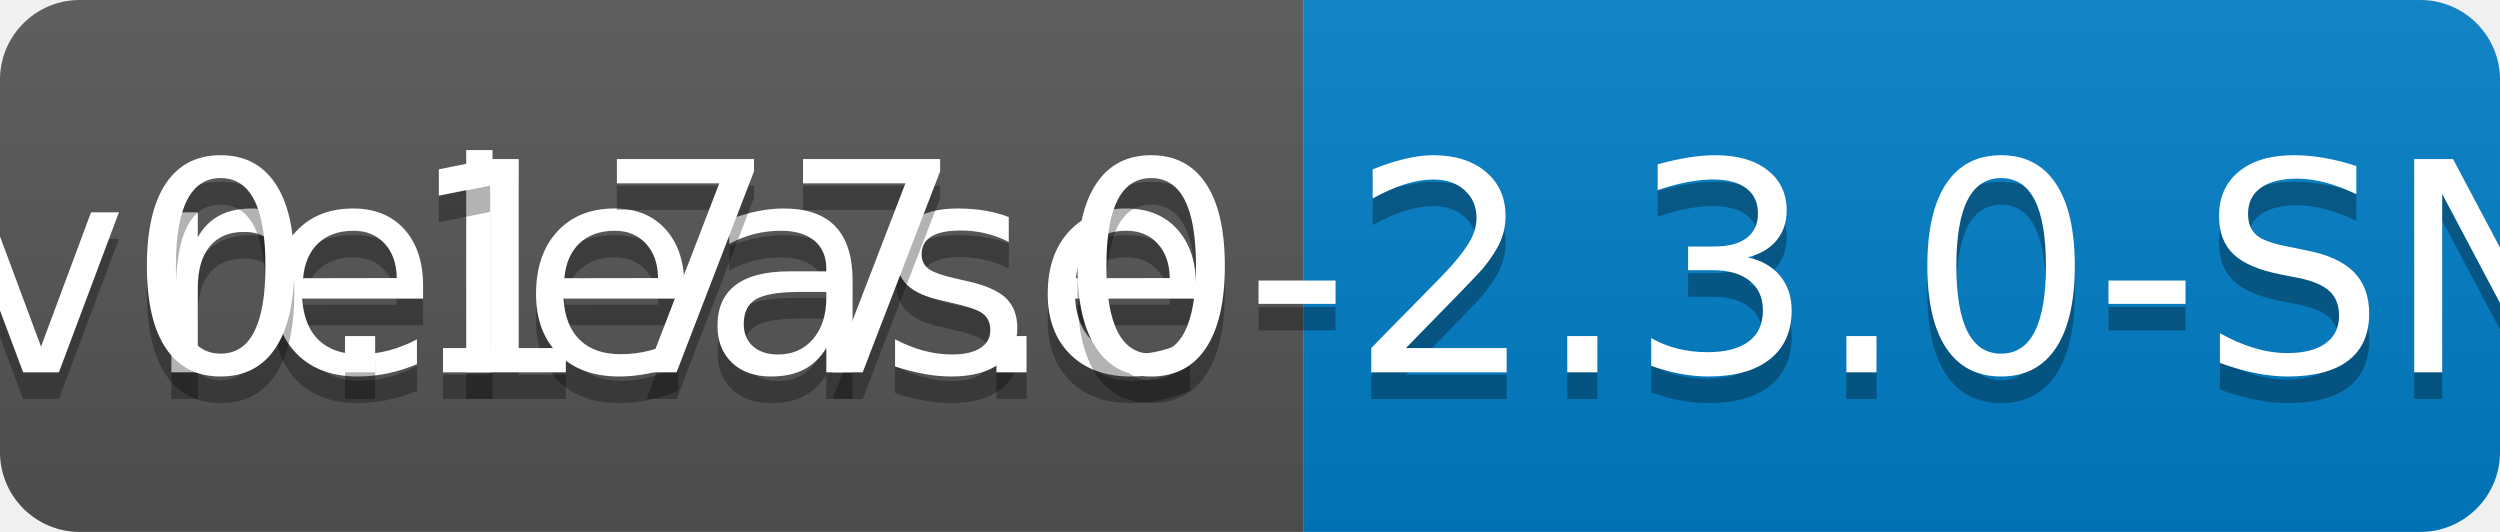
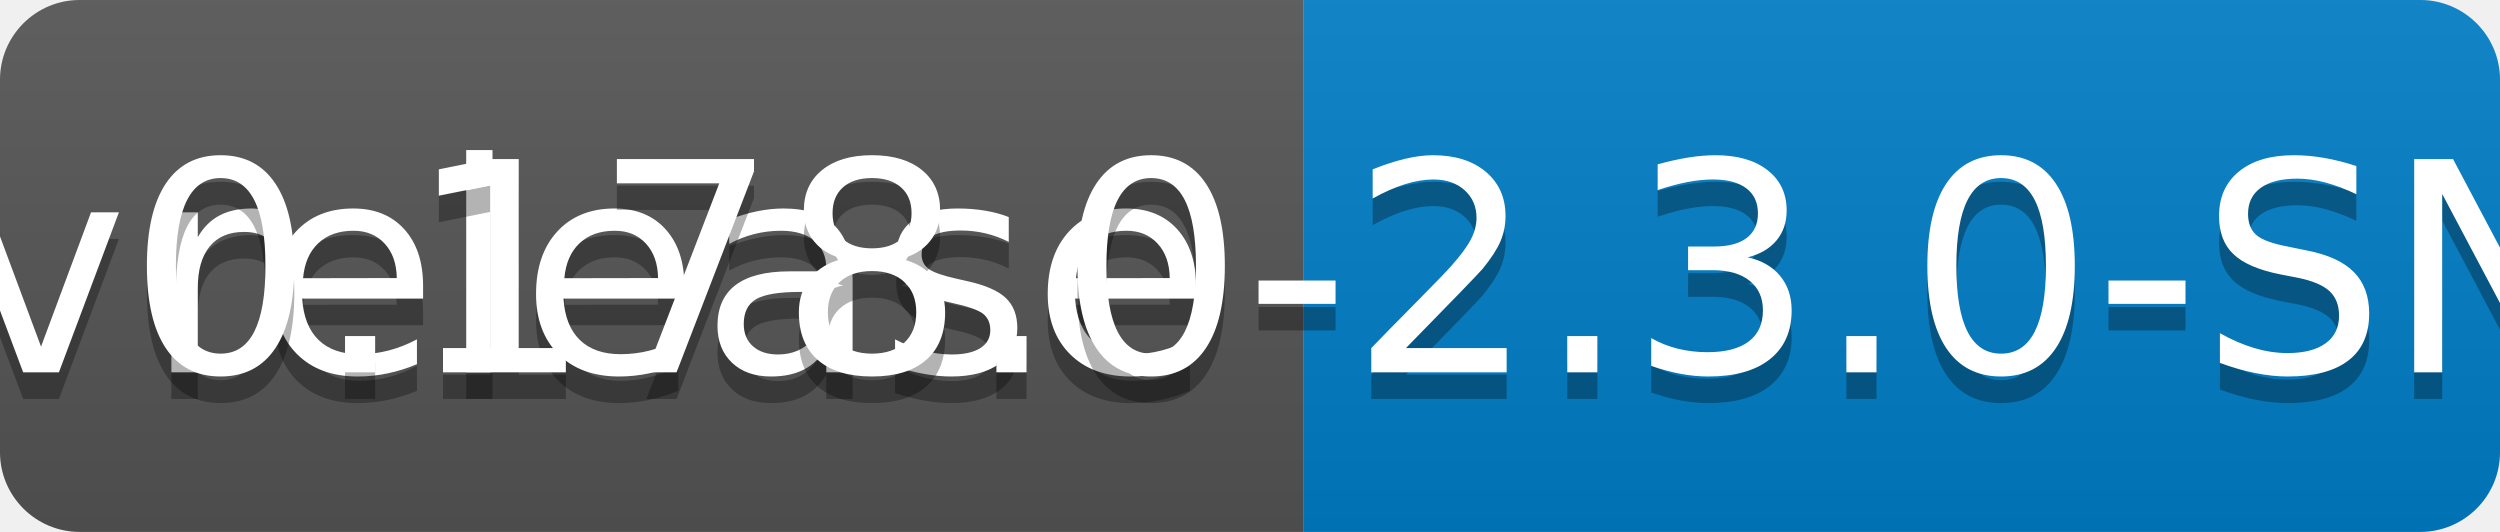
<svg xmlns="http://www.w3.org/2000/svg" width="94" height="20">
  <linearGradient id="b" x2="0" y2="100%">
    <stop offset="0" stop-color="#bbb" stop-opacity=".1" />
    <stop offset="1" stop-opacity=".1" />
  </linearGradient>
  <clipPath id="a">
    <rect width="94" height="20" rx="3" fill="#fff" />
  </clipPath>
  <g clip-path="url(#a)">
    <path fill="#555" d="M0 0h49v20H0z" />
    <path fill="#007ec6" d="M49 0h45v20H49z" />
    <path fill="url(#b)" d="M0 0h94v20H0z" />
  </g>
  <g fill="#fff" text-anchor="middle" font-family="DejaVu Sans,Verdana,Geneva,sans-serif" font-size="110">
    <text x="255" y="150" fill="#010101" fill-opacity=".3" transform="scale(.1)" textLength="390">release</text>
    <text x="255" y="140" transform="scale(.1)" textLength="390">release</text>
-     <text x="705" y="150" fill="#010101" fill-opacity=".3" transform="scale(.1)" textLength="350">v0.177.0-2.3.0-SNAPSHOT</text>
-     <text x="705" y="140" transform="scale(.1)" textLength="350">v0.177.0-2.3.0-SNAPSHOT</text>
+     <text x="705" y="150" fill="#010101" fill-opacity=".3" transform="scale(.1)" textLength="350">v0.178.0-2.3.0-SNAPSHOT</text>
+     <text x="705" y="140" transform="scale(.1)" textLength="350">v0.178.0-2.3.0-SNAPSHOT</text>
  </g>
</svg>
